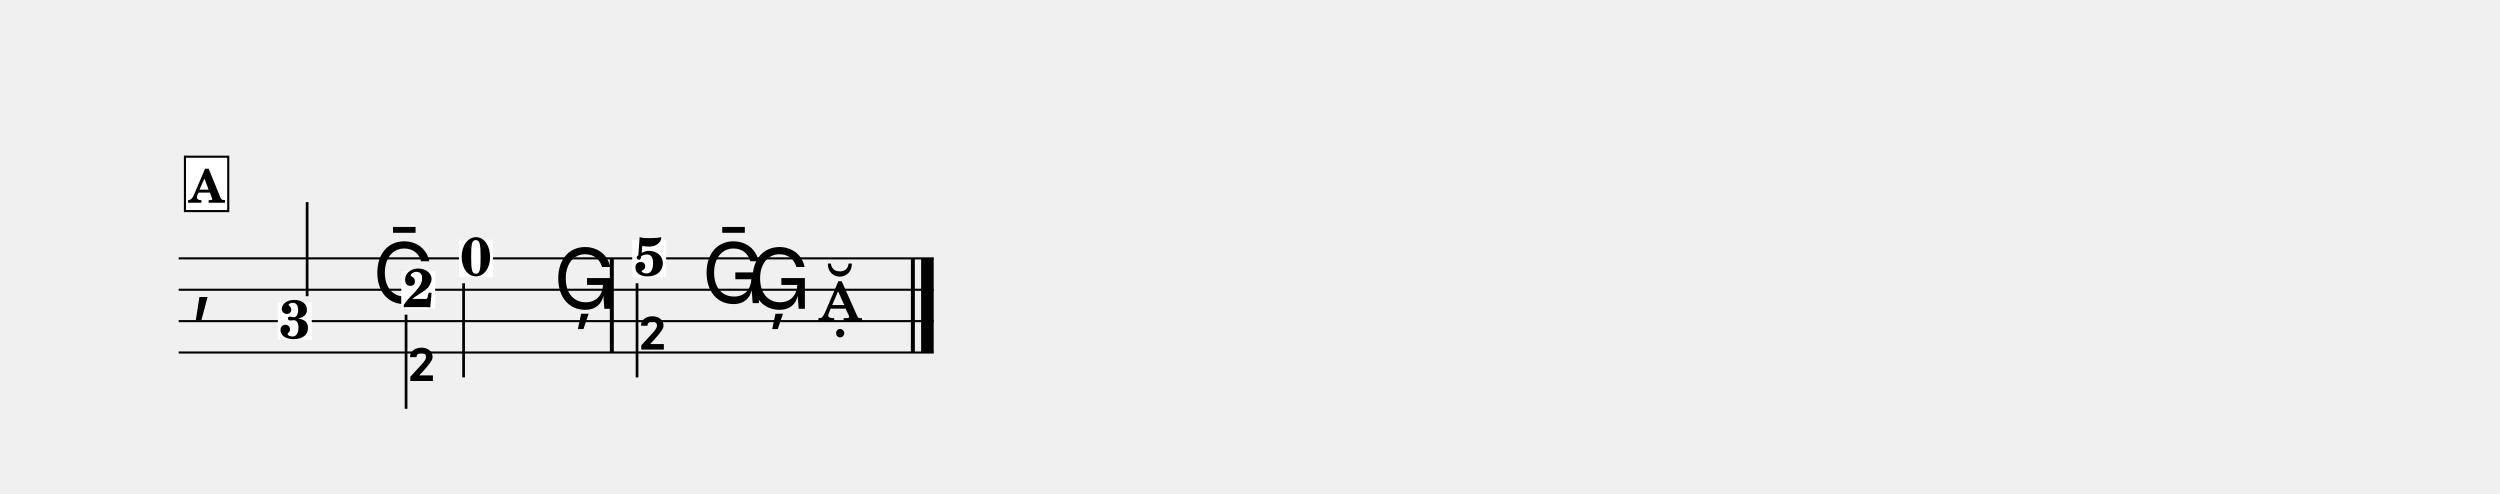
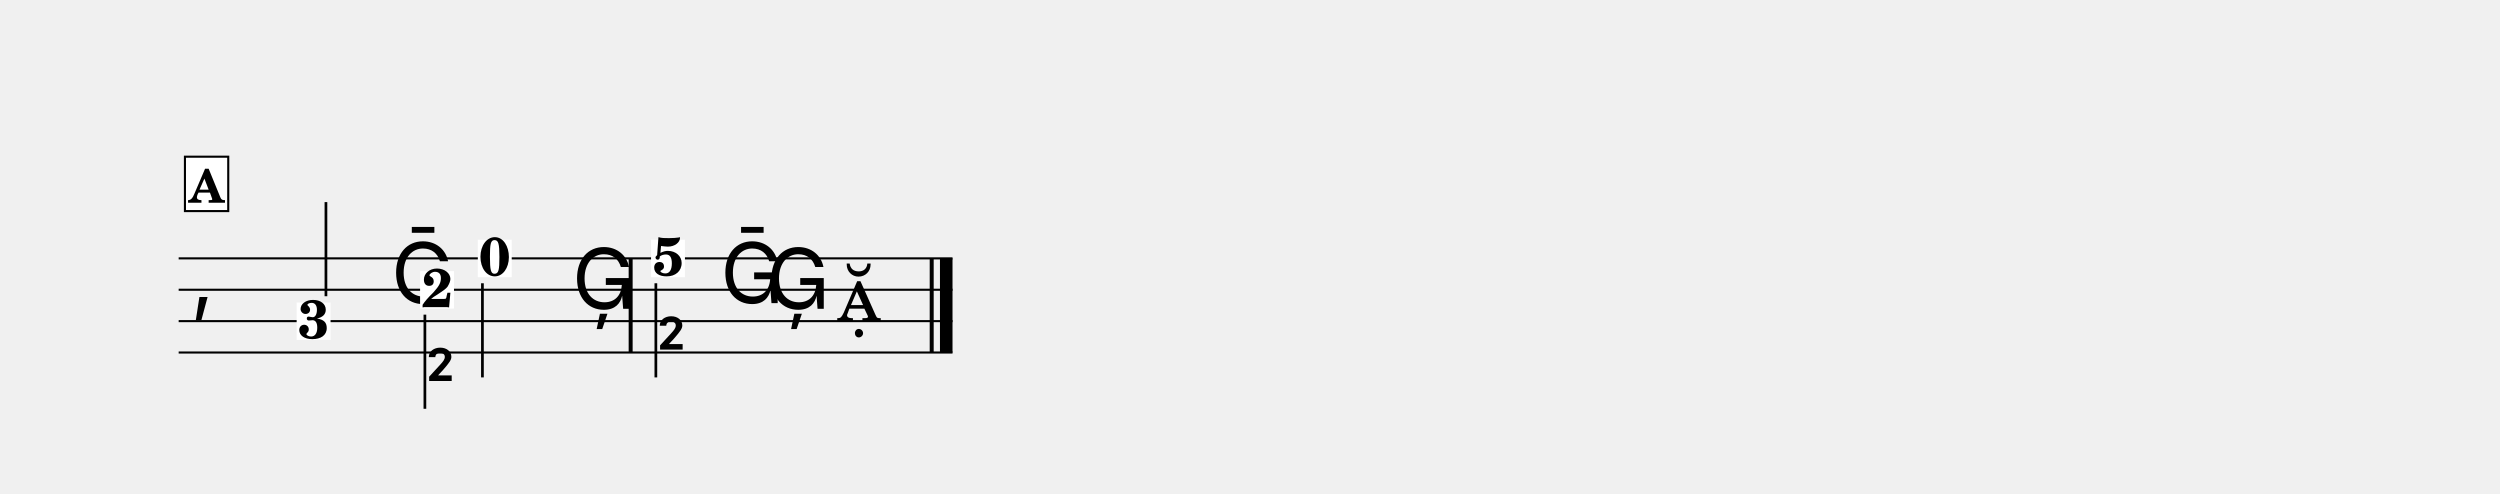
<svg xmlns="http://www.w3.org/2000/svg" width="1195.0" height="235.9" viewBox="0 0 119.50 23.59" font-family="TeX Gyre Schola, serif">
  <style>
  @font-face { font-family: 'Emmentaler'; src: local('Emmentaler'); }
  .music { font-family: 'Emmentaler', serif; }
</style>
  <g transform="translate(8.54,0.00) scale(1,1)">
-     <line x1="0.00" y1="12.35" x2="36.09" y2="12.35" stroke="#000000" stroke-width="0.100" />
-     <line x1="0.00" y1="13.85" x2="36.09" y2="13.85" stroke="#000000" stroke-width="0.100" />
-     <line x1="0.00" y1="15.35" x2="36.09" y2="15.35" stroke="#000000" stroke-width="0.100" />
-     <line x1="0.00" y1="16.85" x2="36.09" y2="16.85" stroke="#000000" stroke-width="0.100" />
+     <line x1="0.00" y1="12.35" x2="36.99" y2="12.35" stroke="#000000" stroke-width="0.100" />
+     <line x1="0.00" y1="13.85" x2="36.99" y2="13.85" stroke="#000000" stroke-width="0.100" />
+     <line x1="0.00" y1="15.35" x2="36.99" y2="15.35" stroke="#000000" stroke-width="0.100" />
+     <line x1="0.00" y1="16.85" x2="36.99" y2="16.85" stroke="#000000" stroke-width="0.100" />
    <text class="music" x="0.60" y="14.60" font-size="4.00"></text>
-     <rect x="20.61" y="12.35" width="0.19" height="4.50" data-pos="347" />
-     <rect x="35.00" y="12.35" width="0.19" height="4.50" data-pos="361" />
-     <rect x="35.49" y="12.35" width="0.60" height="4.50" data-pos="361" />
-     <rect x="4.74" y="14.46" width="1.62" height="1.79" fill="#FFFFFF" data-pos="332" />
-     <text x="5.55" y="16.18" font-size="2.60" font-weight="bold" text-anchor="middle" data-pos="332">3</text>
-     <line x1="6.14" y1="14.16" x2="6.14" y2="9.66" stroke="#000000" stroke-width="0.130" />
-     <text class="music" x="9.26" y="14.49" font-size="4.00" data-pos="335"></text>
-     <rect x="10.64" y="12.96" width="1.62" height="1.79" fill="#FFFFFF" data-pos="338" />
-     <text x="11.46" y="14.68" font-size="2.60" font-weight="bold" text-anchor="middle" data-pos="338">2</text>
-     <line x1="10.87" y1="15.04" x2="10.87" y2="19.54" stroke="#000000" stroke-width="0.130" />
-     <text class="music" x="10.87" y="19.54" font-size="4.00"></text>
-     <rect x="13.40" y="11.46" width="1.62" height="1.79" fill="#FFFFFF" data-pos="341" />
-     <text x="14.21" y="13.18" font-size="2.60" font-weight="bold" text-anchor="middle" data-pos="341">0</text>
-     <line x1="13.62" y1="13.54" x2="13.62" y2="18.04" stroke="#000000" stroke-width="0.130" />
-     <text class="music" x="17.91" y="14.76" font-size="4.00" data-pos="344"></text>
-     <rect x="21.68" y="11.46" width="1.62" height="1.79" fill="#FFFFFF" data-pos="349" />
-     <text x="22.50" y="13.18" font-size="2.60" font-weight="bold" text-anchor="middle" data-pos="349">5</text>
-     <line x1="21.91" y1="13.54" x2="21.91" y2="18.04" stroke="#000000" stroke-width="0.130" />
-     <text class="music" x="21.91" y="18.04" font-size="4.00"></text>
-     <text class="music" x="25.00" y="14.49" font-size="4.00" data-pos="352"></text>
-     <text class="music" x="27.20" y="14.76" font-size="4.00" data-pos="355"></text>
-     <text class="music" x="30.55" y="15.35" font-size="4.00" data-pos="358"></text>
+     <rect x="21.51" y="12.35" width="0.19" height="4.50" data-pos="347" />
+     <rect x="35.90" y="12.35" width="0.19" height="4.50" data-pos="361" />
+     <rect x="36.39" y="12.35" width="0.60" height="4.50" data-pos="361" />
+     <rect x="5.64" y="14.46" width="1.62" height="1.79" fill="#FFFFFF" data-pos="332" />
+     <text x="6.45" y="16.18" font-size="2.60" font-weight="bold" text-anchor="middle" data-pos="332">3</text>
+     <line x1="7.04" y1="14.16" x2="7.04" y2="9.66" stroke="#000000" stroke-width="0.130" />
+     <text class="music" x="10.16" y="14.49" font-size="4.00" data-pos="335"></text>
+     <rect x="11.54" y="12.96" width="1.62" height="1.79" fill="#FFFFFF" data-pos="338" />
+     <text x="12.36" y="14.68" font-size="2.60" font-weight="bold" text-anchor="middle" data-pos="338">2</text>
+     <line x1="11.77" y1="15.04" x2="11.77" y2="19.54" stroke="#000000" stroke-width="0.130" />
+     <text class="music" x="11.77" y="19.54" font-size="4.00"></text>
+     <rect x="14.30" y="11.46" width="1.62" height="1.79" fill="#FFFFFF" data-pos="341" />
+     <text x="15.11" y="13.18" font-size="2.60" font-weight="bold" text-anchor="middle" data-pos="341">0</text>
+     <line x1="14.52" y1="13.54" x2="14.52" y2="18.04" stroke="#000000" stroke-width="0.130" />
+     <text class="music" x="18.81" y="14.76" font-size="4.00" data-pos="344"></text>
+     <rect x="22.58" y="11.46" width="1.62" height="1.79" fill="#FFFFFF" data-pos="349" />
+     <text x="23.40" y="13.18" font-size="2.60" font-weight="bold" text-anchor="middle" data-pos="349">5</text>
+     <line x1="22.81" y1="13.54" x2="22.81" y2="18.04" stroke="#000000" stroke-width="0.130" />
+     <text class="music" x="22.81" y="18.04" font-size="4.00"></text>
+     <text class="music" x="25.90" y="14.49" font-size="4.00" data-pos="352"></text>
+     <text class="music" x="28.10" y="14.76" font-size="4.00" data-pos="355"></text>
+     <text class="music" x="31.45" y="15.35" font-size="4.00" data-pos="358"></text>
    <rect x="0.30" y="7.49" width="2.07" height="2.60" fill="#FFFFFF" stroke="#000000" stroke-width="0.100" data-pos="320" />
    <text x="1.33" y="9.69" font-size="2.20" font-weight="bold" text-anchor="middle" data-pos="320">A</text>
  </g>
</svg>
